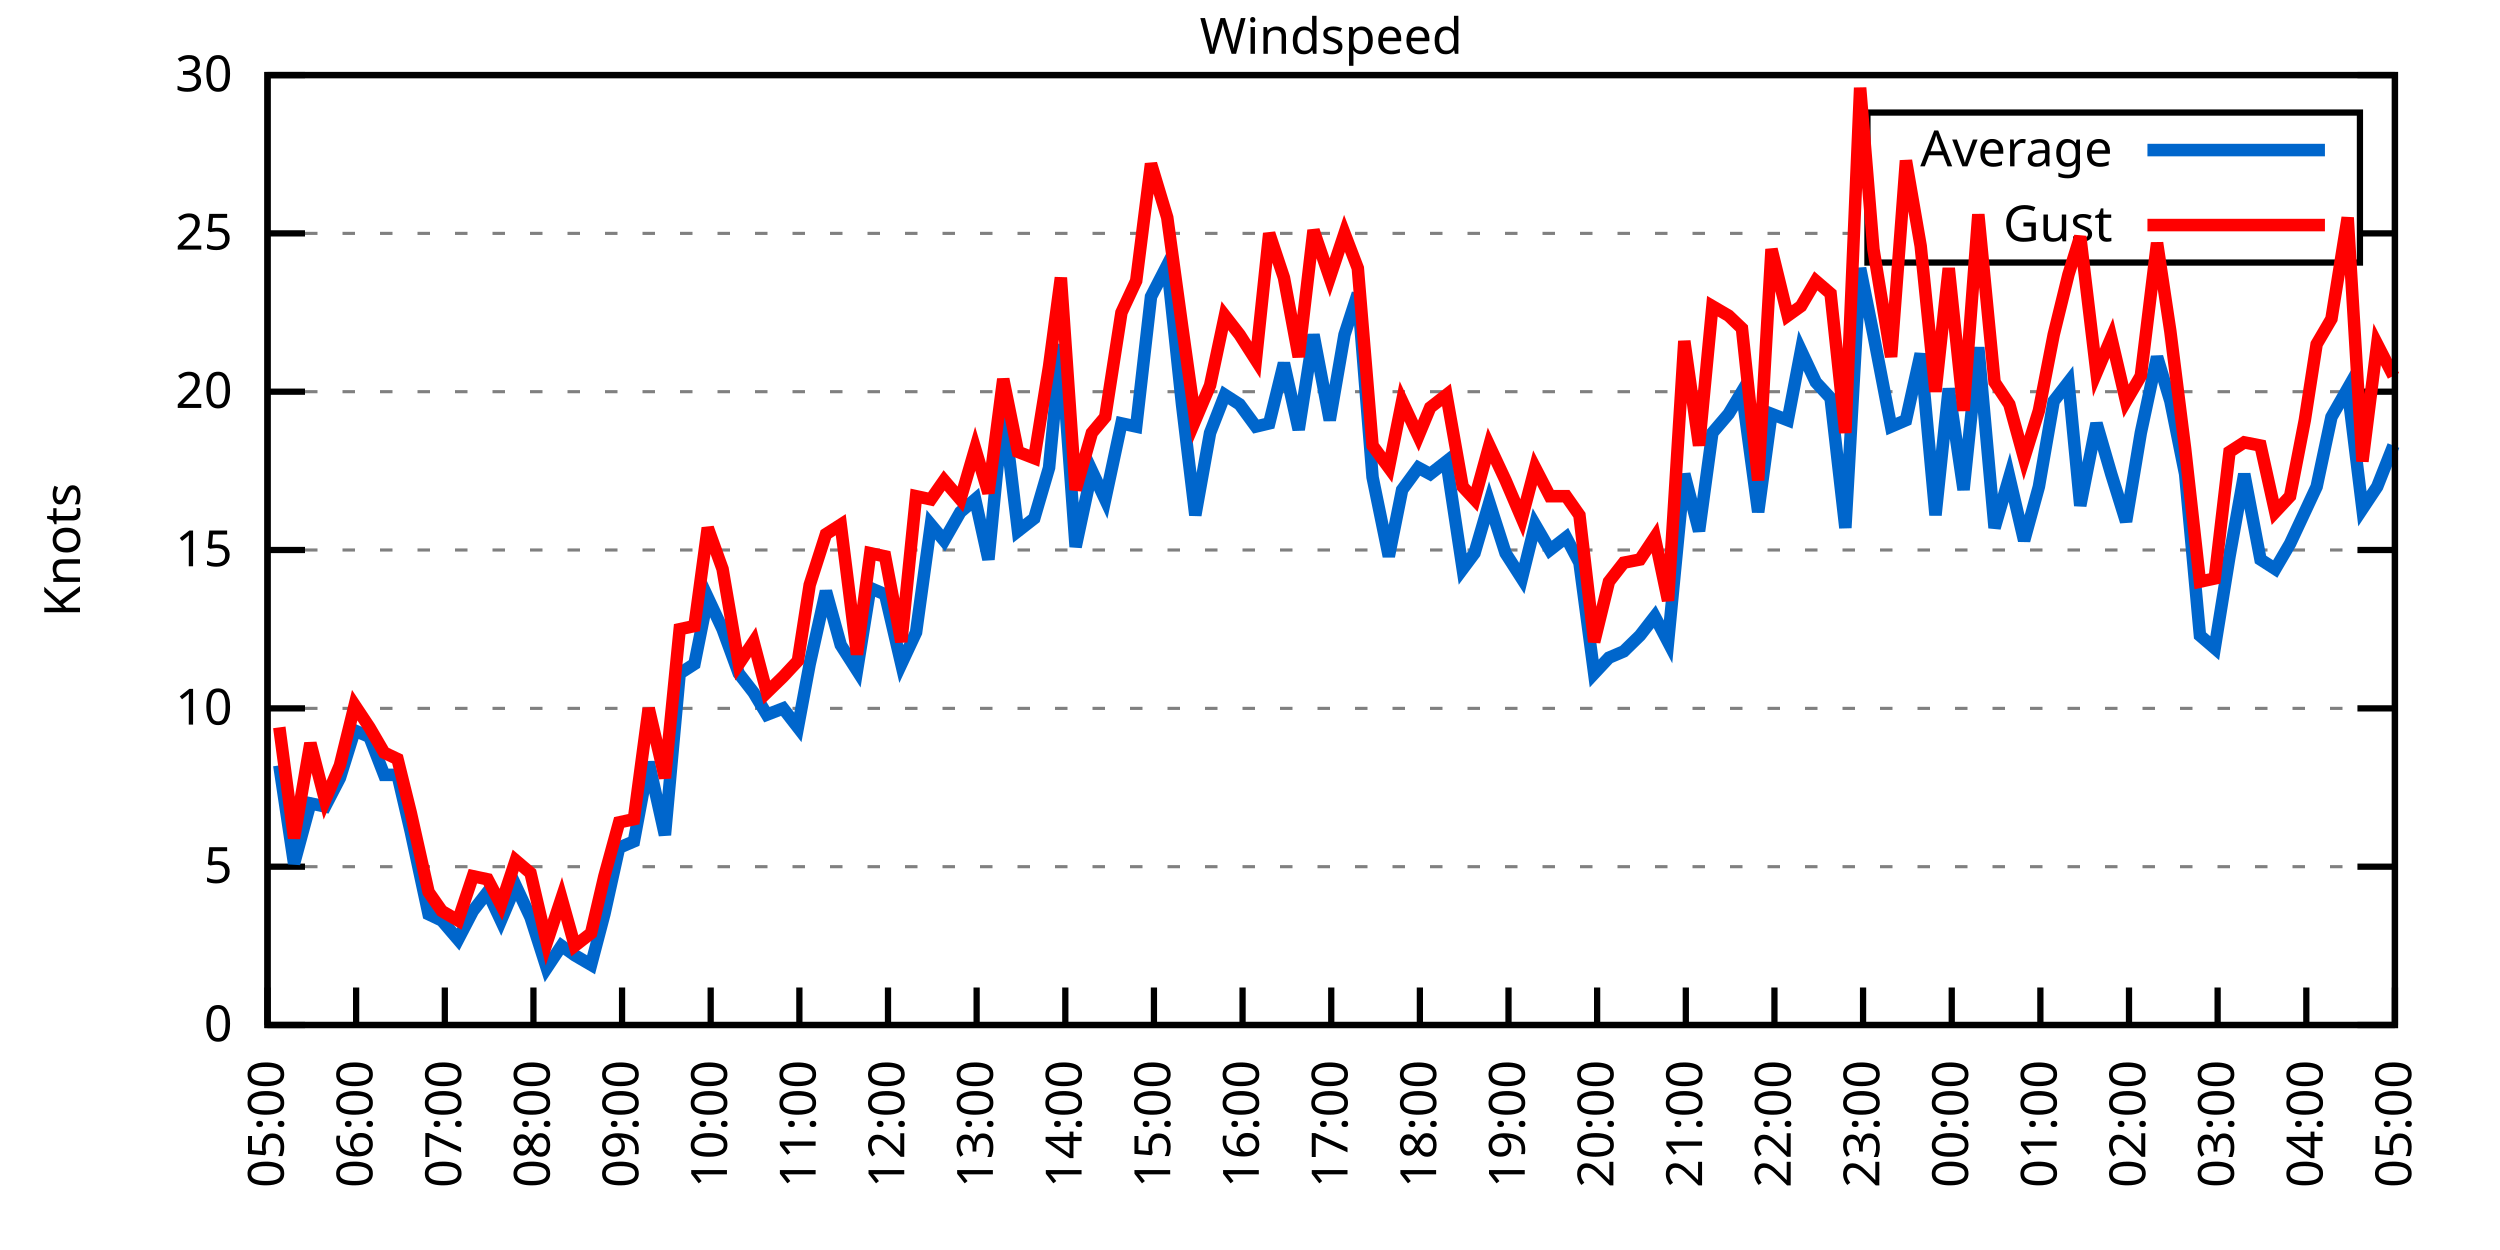
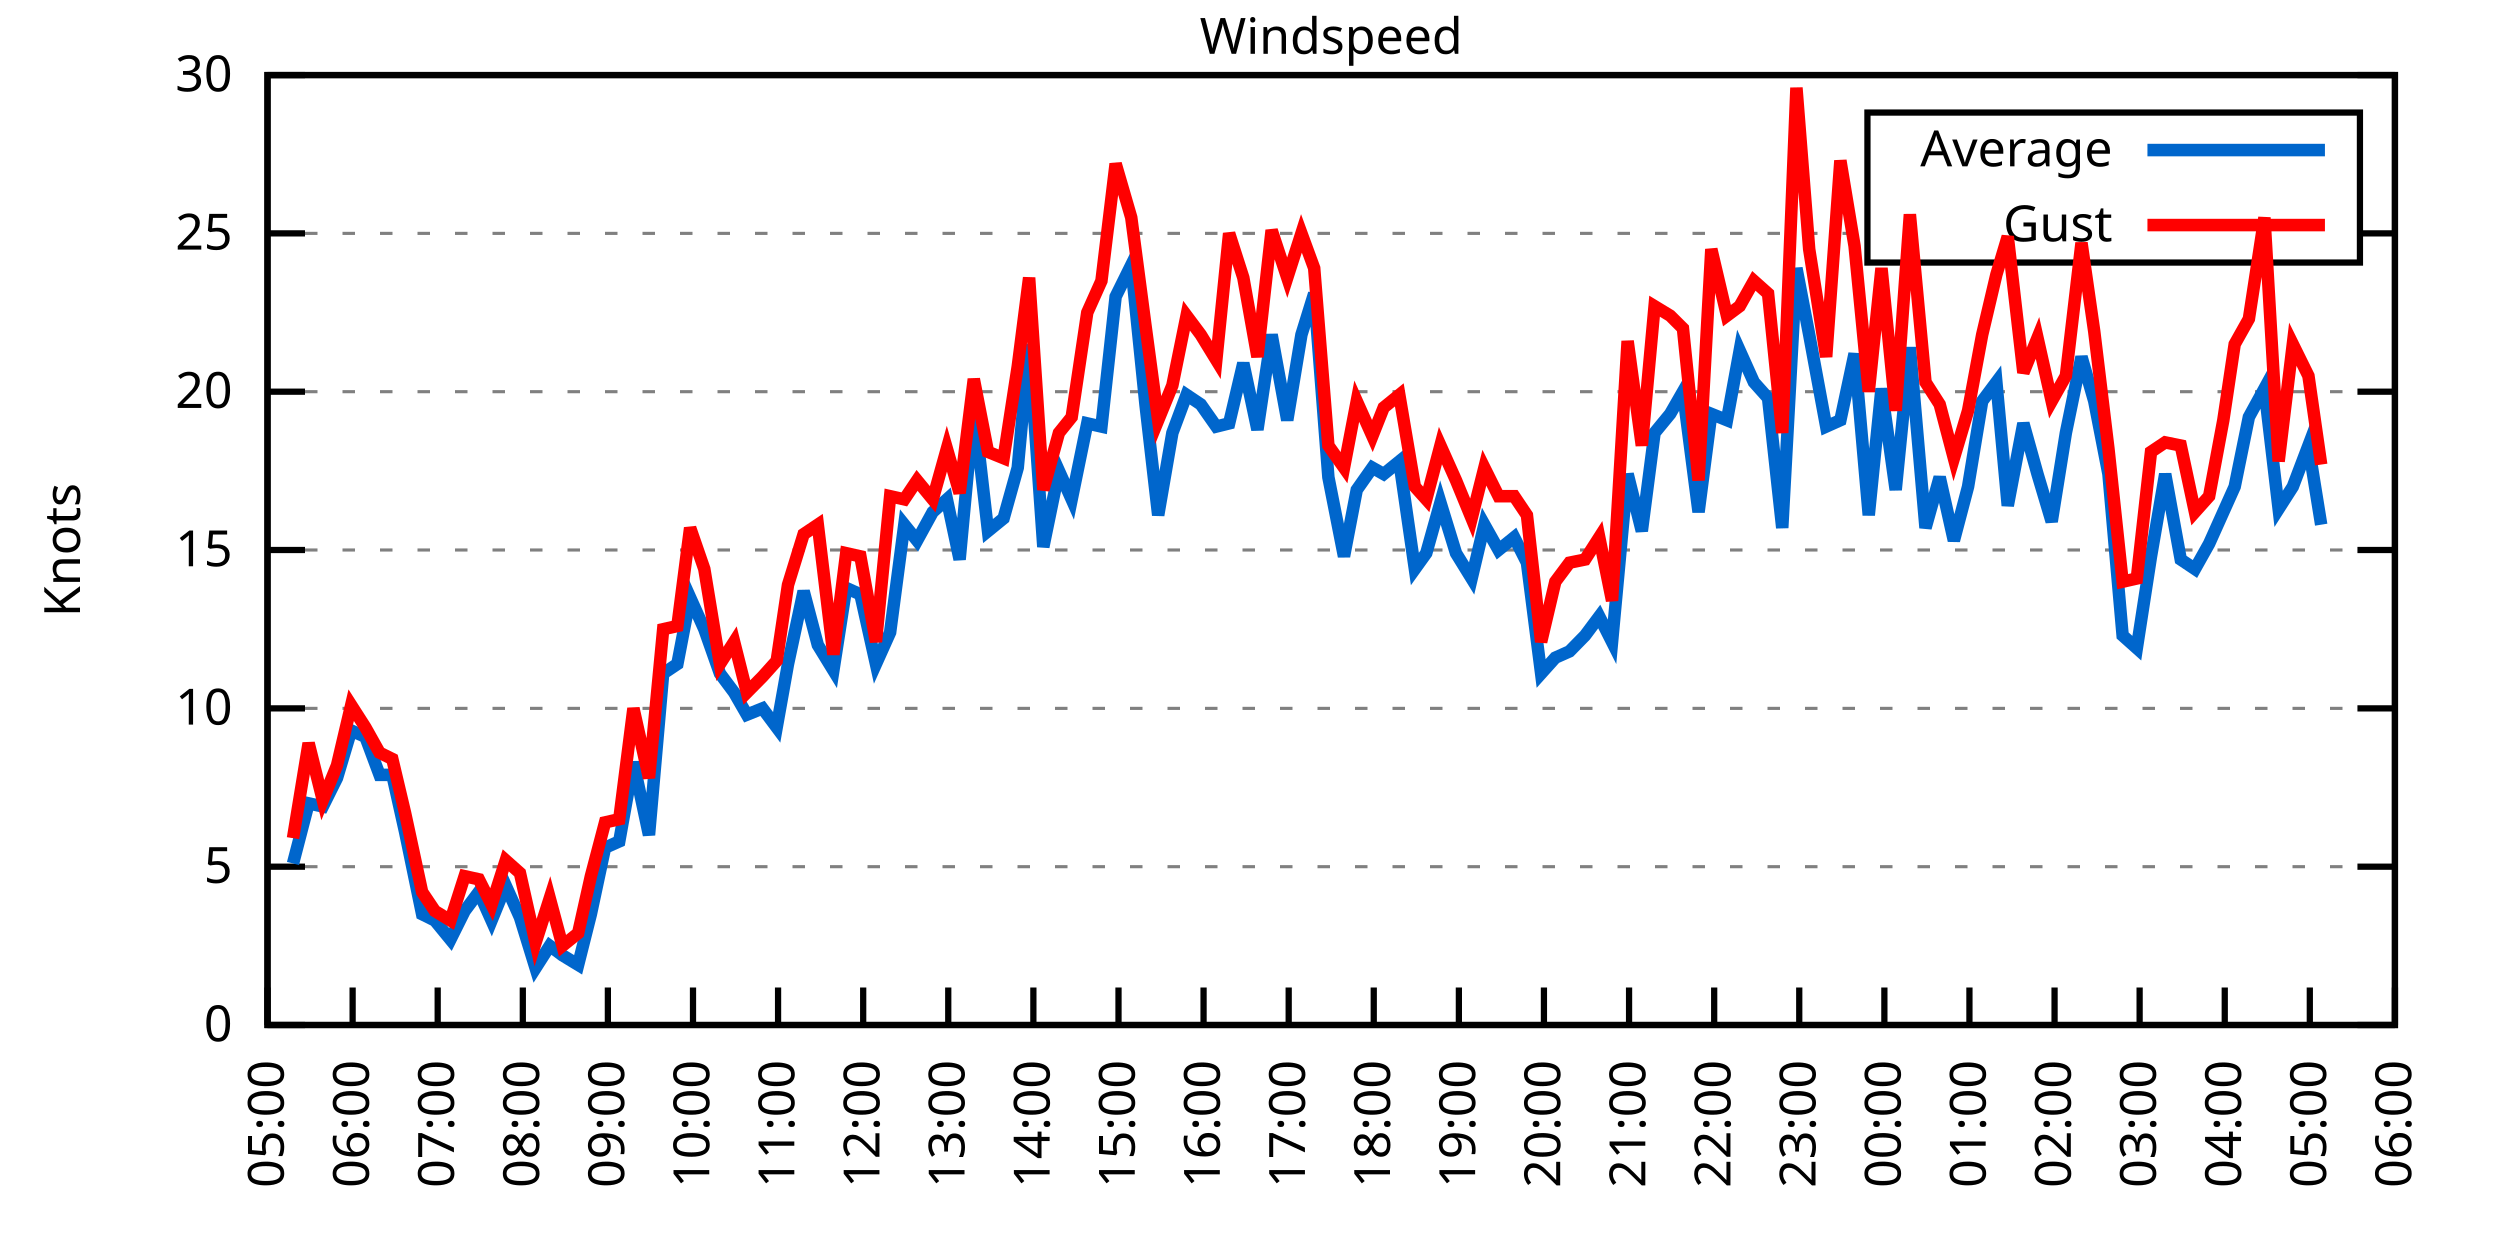
<svg xmlns="http://www.w3.org/2000/svg" xmlns:xlink="http://www.w3.org/1999/xlink" width="400" height="200" viewBox="0 0 400 200">
  <g id="gnuplot_canvas">
    <rect x="0" y="0" width="400" height="200" fill="none" />
    <defs>
      <circle id="gpDot" r="0.5" stroke-width="0.5" stroke="currentColor" />
      <path id="gpPt0" stroke-width="0.333" stroke="currentColor" d="M-1,0 h2 M0,-1 v2" />
      <path id="gpPt1" stroke-width="0.333" stroke="currentColor" d="M-1,-1 L1,1 M1,-1 L-1,1" />
      <path id="gpPt2" stroke-width="0.333" stroke="currentColor" d="M-1,0 L1,0 M0,-1 L0,1 M-1,-1 L1,1 M-1,1 L1,-1" />
      <rect id="gpPt3" stroke-width="0.333" stroke="currentColor" x="-1" y="-1" width="2" height="2" />
      <rect id="gpPt4" stroke-width="0.333" stroke="currentColor" fill="currentColor" x="-1" y="-1" width="2" height="2" />
      <circle id="gpPt5" stroke-width="0.333" stroke="currentColor" cx="0" cy="0" r="1" />
      <use xlink:href="#gpPt5" id="gpPt6" fill="currentColor" stroke="none" />
      <path id="gpPt7" stroke-width="0.333" stroke="currentColor" d="M0,-1.33 L-1.33,0.67 L1.33,0.67 z" />
      <use xlink:href="#gpPt7" id="gpPt8" fill="currentColor" stroke="none" />
      <use xlink:href="#gpPt7" id="gpPt9" stroke="currentColor" transform="rotate(180)" />
      <use xlink:href="#gpPt9" id="gpPt10" fill="currentColor" stroke="none" />
      <use xlink:href="#gpPt3" id="gpPt11" stroke="currentColor" transform="rotate(45)" />
      <use xlink:href="#gpPt11" id="gpPt12" fill="currentColor" stroke="none" />
      <path id="gpPt13" stroke-width="0.333" stroke="currentColor" d="M0,1.330 L1.265,0.411 L0.782,-1.067 L-0.782,-1.076 L-1.265,0.411 z" />
      <use xlink:href="#gpPt13" id="gpPt14" fill="currentColor" stroke="none" />
      <filter id="textbox" filterUnits="objectBoundingBox" x="0" y="0" height="1" width="1">
        <feFlood flood-color="white" flood-opacity="1" result="bgnd" />
        <feComposite in="SourceGraphic" in2="bgnd" operator="atop" />
      </filter>
      <filter id="greybox" filterUnits="objectBoundingBox" x="0" y="0" height="1" width="1">
        <feFlood flood-color="lightgrey" flood-opacity="1" result="grey" />
        <feComposite in="SourceGraphic" in2="grey" operator="atop" />
      </filter>
    </defs>
    <g fill="none" color="white" stroke="currentColor" stroke-width="1.00" stroke-linecap="butt" stroke-linejoin="miter">
</g>
    <g fill="none" color="black" stroke="currentColor" stroke-width="1.00" stroke-linecap="butt" stroke-linejoin="miter">
      <g stroke="none" shape-rendering="crispEdges">
        <polygon fill="rgb(255, 255, 255)" points="42.80,164.00 383.18,164.00 383.18,12.02 42.80,12.02 " />
      </g>
    </g>
    <g fill="none" color="black" stroke="currentColor" stroke-width="1.00" stroke-linecap="butt" stroke-linejoin="miter">
</g>
    <g fill="none" color="black" stroke="black" stroke-width="0.50" stroke-linecap="butt" stroke-linejoin="miter">
</g>
    <g fill="none" color="gray" stroke="currentColor" stroke-width="0.50" stroke-linecap="butt" stroke-linejoin="miter">
      <path stroke="gray" stroke-dasharray="2,4" class="gridline" d="M42.80,164.00 L383.19,164.00  " />
    </g>
    <g fill="none" color="gray" stroke="gray" stroke-width="1.00" stroke-linecap="butt" stroke-linejoin="miter">
</g>
    <g fill="none" color="black" stroke="currentColor" stroke-width="1.00" stroke-linecap="butt" stroke-linejoin="miter">
      <path stroke="black" d="M42.80,164.00 L48.80,164.00 M383.19,164.00 L377.19,164.00  " />
      <g transform="translate(37.20,166.60)" stroke="none" fill="black" font-family="Sans" font-size="8.00" text-anchor="end">
        <text>
          <tspan font-family="Sans"> 0</tspan>
        </text>
      </g>
    </g>
    <g fill="none" color="black" stroke="currentColor" stroke-width="1.00" stroke-linecap="butt" stroke-linejoin="miter">
</g>
    <g fill="none" color="black" stroke="black" stroke-width="0.50" stroke-linecap="butt" stroke-linejoin="miter">
</g>
    <g fill="none" color="gray" stroke="currentColor" stroke-width="0.50" stroke-linecap="butt" stroke-linejoin="miter">
      <path stroke="gray" stroke-dasharray="2,4" class="gridline" d="M42.80,138.67 L383.19,138.67  " />
    </g>
    <g fill="none" color="gray" stroke="gray" stroke-width="1.00" stroke-linecap="butt" stroke-linejoin="miter">
</g>
    <g fill="none" color="black" stroke="currentColor" stroke-width="1.00" stroke-linecap="butt" stroke-linejoin="miter">
      <path stroke="black" d="M42.80,138.67 L48.80,138.67 M383.19,138.67 L377.19,138.67  " />
      <g transform="translate(37.20,141.27)" stroke="none" fill="black" font-family="Sans" font-size="8.00" text-anchor="end">
        <text>
          <tspan font-family="Sans"> 5</tspan>
        </text>
      </g>
    </g>
    <g fill="none" color="black" stroke="currentColor" stroke-width="1.00" stroke-linecap="butt" stroke-linejoin="miter">
</g>
    <g fill="none" color="black" stroke="black" stroke-width="0.50" stroke-linecap="butt" stroke-linejoin="miter">
</g>
    <g fill="none" color="gray" stroke="currentColor" stroke-width="0.50" stroke-linecap="butt" stroke-linejoin="miter">
      <path stroke="gray" stroke-dasharray="2,4" class="gridline" d="M42.80,113.34 L383.19,113.34  " />
    </g>
    <g fill="none" color="gray" stroke="gray" stroke-width="1.00" stroke-linecap="butt" stroke-linejoin="miter">
</g>
    <g fill="none" color="black" stroke="currentColor" stroke-width="1.00" stroke-linecap="butt" stroke-linejoin="miter">
      <path stroke="black" d="M42.80,113.34 L48.80,113.34 M383.19,113.34 L377.19,113.34  " />
      <g transform="translate(37.20,115.94)" stroke="none" fill="black" font-family="Sans" font-size="8.00" text-anchor="end">
        <text>
          <tspan font-family="Sans"> 10</tspan>
        </text>
      </g>
    </g>
    <g fill="none" color="black" stroke="currentColor" stroke-width="1.00" stroke-linecap="butt" stroke-linejoin="miter">
</g>
    <g fill="none" color="black" stroke="black" stroke-width="0.50" stroke-linecap="butt" stroke-linejoin="miter">
</g>
    <g fill="none" color="gray" stroke="currentColor" stroke-width="0.50" stroke-linecap="butt" stroke-linejoin="miter">
      <path stroke="gray" stroke-dasharray="2,4" class="gridline" d="M42.80,88.00 L383.19,88.00  " />
    </g>
    <g fill="none" color="gray" stroke="gray" stroke-width="1.00" stroke-linecap="butt" stroke-linejoin="miter">
</g>
    <g fill="none" color="black" stroke="currentColor" stroke-width="1.00" stroke-linecap="butt" stroke-linejoin="miter">
      <path stroke="black" d="M42.80,88.00 L48.80,88.00 M383.19,88.00 L377.19,88.00  " />
      <g transform="translate(37.20,90.60)" stroke="none" fill="black" font-family="Sans" font-size="8.00" text-anchor="end">
        <text>
          <tspan font-family="Sans"> 15</tspan>
        </text>
      </g>
    </g>
    <g fill="none" color="black" stroke="currentColor" stroke-width="1.00" stroke-linecap="butt" stroke-linejoin="miter">
</g>
    <g fill="none" color="black" stroke="black" stroke-width="0.50" stroke-linecap="butt" stroke-linejoin="miter">
</g>
    <g fill="none" color="gray" stroke="currentColor" stroke-width="0.50" stroke-linecap="butt" stroke-linejoin="miter">
      <path stroke="gray" stroke-dasharray="2,4" class="gridline" d="M42.80,62.67 L383.19,62.67  " />
    </g>
    <g fill="none" color="gray" stroke="gray" stroke-width="1.00" stroke-linecap="butt" stroke-linejoin="miter">
</g>
    <g fill="none" color="black" stroke="currentColor" stroke-width="1.00" stroke-linecap="butt" stroke-linejoin="miter">
      <path stroke="black" d="M42.80,62.67 L48.80,62.67 M383.19,62.67 L377.19,62.67  " />
      <g transform="translate(37.20,65.27)" stroke="none" fill="black" font-family="Sans" font-size="8.00" text-anchor="end">
        <text>
          <tspan font-family="Sans"> 20</tspan>
        </text>
      </g>
    </g>
    <g fill="none" color="black" stroke="currentColor" stroke-width="1.00" stroke-linecap="butt" stroke-linejoin="miter">
</g>
    <g fill="none" color="black" stroke="black" stroke-width="0.50" stroke-linecap="butt" stroke-linejoin="miter">
</g>
    <g fill="none" color="gray" stroke="currentColor" stroke-width="0.50" stroke-linecap="butt" stroke-linejoin="miter">
      <path stroke="gray" stroke-dasharray="2,4" class="gridline" d="M42.80,37.34 L298.79,37.34 M377.59,37.34 L383.19,37.34  " />
    </g>
    <g fill="none" color="gray" stroke="gray" stroke-width="1.00" stroke-linecap="butt" stroke-linejoin="miter">
</g>
    <g fill="none" color="black" stroke="currentColor" stroke-width="1.00" stroke-linecap="butt" stroke-linejoin="miter">
      <path stroke="black" d="M42.80,37.34 L48.80,37.34 M383.19,37.34 L377.19,37.34  " />
      <g transform="translate(37.20,39.94)" stroke="none" fill="black" font-family="Sans" font-size="8.00" text-anchor="end">
        <text>
          <tspan font-family="Sans"> 25</tspan>
        </text>
      </g>
    </g>
    <g fill="none" color="black" stroke="currentColor" stroke-width="1.00" stroke-linecap="butt" stroke-linejoin="miter">
</g>
    <g fill="none" color="black" stroke="black" stroke-width="0.50" stroke-linecap="butt" stroke-linejoin="miter">
</g>
    <g fill="none" color="gray" stroke="currentColor" stroke-width="0.50" stroke-linecap="butt" stroke-linejoin="miter">
      <path stroke="gray" stroke-dasharray="2,4" class="gridline" d="M42.80,12.01 L383.19,12.01  " />
    </g>
    <g fill="none" color="gray" stroke="gray" stroke-width="1.00" stroke-linecap="butt" stroke-linejoin="miter">
</g>
    <g fill="none" color="black" stroke="currentColor" stroke-width="1.00" stroke-linecap="butt" stroke-linejoin="miter">
      <path stroke="black" d="M42.80,12.01 L48.80,12.01 M383.19,12.01 L377.19,12.01  " />
      <g transform="translate(37.20,14.61)" stroke="none" fill="black" font-family="Sans" font-size="8.00" text-anchor="end">
        <text>
          <tspan font-family="Sans"> 30</tspan>
        </text>
      </g>
    </g>
    <g fill="none" color="black" stroke="currentColor" stroke-width="1.00" stroke-linecap="butt" stroke-linejoin="miter">
      <path stroke="black" d="M42.80,164.00 L42.80,158.00  " />
      <g transform="translate(45.40,169.60) rotate(270.00)" stroke="none" fill="black" font-family="Sans" font-size="8.00" text-anchor="end">
        <text>
          <tspan font-family="Sans">05:00</tspan>
        </text>
      </g>
    </g>
    <g fill="none" color="black" stroke="currentColor" stroke-width="1.00" stroke-linecap="butt" stroke-linejoin="miter">
-       <path stroke="black" d="M56.98,164.00 L56.98,158.00  " />
-       <g transform="translate(59.58,169.60) rotate(270.00)" stroke="none" fill="black" font-family="Sans" font-size="8.00" text-anchor="end">
+       <path stroke="black" d="M56.42,164.00 L56.42,158.00  " />
+       <g transform="translate(59.02,169.60) rotate(270.00)" stroke="none" fill="black" font-family="Sans" font-size="8.00" text-anchor="end">
        <text>
          <tspan font-family="Sans">06:00</tspan>
        </text>
      </g>
    </g>
    <g fill="none" color="black" stroke="currentColor" stroke-width="1.00" stroke-linecap="butt" stroke-linejoin="miter">
-       <path stroke="black" d="M71.17,164.00 L71.17,158.00  " />
-       <g transform="translate(73.77,169.60) rotate(270.00)" stroke="none" fill="black" font-family="Sans" font-size="8.00" text-anchor="end">
+       <path stroke="black" d="M70.03,164.00 L70.03,158.00  " />
+       <g transform="translate(72.63,169.60) rotate(270.00)" stroke="none" fill="black" font-family="Sans" font-size="8.00" text-anchor="end">
        <text>
          <tspan font-family="Sans">07:00</tspan>
        </text>
      </g>
    </g>
    <g fill="none" color="black" stroke="currentColor" stroke-width="1.00" stroke-linecap="butt" stroke-linejoin="miter">
-       <path stroke="black" d="M85.35,164.00 L85.35,158.00  " />
-       <g transform="translate(87.95,169.60) rotate(270.00)" stroke="none" fill="black" font-family="Sans" font-size="8.00" text-anchor="end">
+       <path stroke="black" d="M83.65,164.00 L83.65,158.00  " />
+       <g transform="translate(86.25,169.60) rotate(270.00)" stroke="none" fill="black" font-family="Sans" font-size="8.00" text-anchor="end">
        <text>
          <tspan font-family="Sans">08:00</tspan>
        </text>
      </g>
    </g>
    <g fill="none" color="black" stroke="currentColor" stroke-width="1.00" stroke-linecap="butt" stroke-linejoin="miter">
-       <path stroke="black" d="M99.53,164.00 L99.53,158.00  " />
-       <g transform="translate(102.13,169.60) rotate(270.00)" stroke="none" fill="black" font-family="Sans" font-size="8.00" text-anchor="end">
+       <path stroke="black" d="M97.26,164.00 L97.26,158.00  " />
+       <g transform="translate(99.86,169.60) rotate(270.00)" stroke="none" fill="black" font-family="Sans" font-size="8.00" text-anchor="end">
        <text>
          <tspan font-family="Sans">09:00</tspan>
        </text>
      </g>
    </g>
    <g fill="none" color="black" stroke="currentColor" stroke-width="1.00" stroke-linecap="butt" stroke-linejoin="miter">
-       <path stroke="black" d="M113.71,164.00 L113.71,158.00  " />
-       <g transform="translate(116.31,169.60) rotate(270.00)" stroke="none" fill="black" font-family="Sans" font-size="8.00" text-anchor="end">
+       <path stroke="black" d="M110.88,164.00 L110.88,158.00  " />
+       <g transform="translate(113.48,169.60) rotate(270.00)" stroke="none" fill="black" font-family="Sans" font-size="8.00" text-anchor="end">
        <text>
          <tspan font-family="Sans">10:00</tspan>
        </text>
      </g>
    </g>
    <g fill="none" color="black" stroke="currentColor" stroke-width="1.00" stroke-linecap="butt" stroke-linejoin="miter">
-       <path stroke="black" d="M127.90,164.00 L127.90,158.00  " />
-       <g transform="translate(130.50,169.60) rotate(270.00)" stroke="none" fill="black" font-family="Sans" font-size="8.00" text-anchor="end">
+       <path stroke="black" d="M124.49,164.00 L124.49,158.00  " />
+       <g transform="translate(127.09,169.60) rotate(270.00)" stroke="none" fill="black" font-family="Sans" font-size="8.00" text-anchor="end">
        <text>
          <tspan font-family="Sans">11:00</tspan>
        </text>
      </g>
    </g>
    <g fill="none" color="black" stroke="currentColor" stroke-width="1.00" stroke-linecap="butt" stroke-linejoin="miter">
-       <path stroke="black" d="M142.08,164.00 L142.08,158.00  " />
-       <g transform="translate(144.68,169.60) rotate(270.00)" stroke="none" fill="black" font-family="Sans" font-size="8.00" text-anchor="end">
+       <path stroke="black" d="M138.11,164.00 L138.11,158.00  " />
+       <g transform="translate(140.71,169.60) rotate(270.00)" stroke="none" fill="black" font-family="Sans" font-size="8.00" text-anchor="end">
        <text>
          <tspan font-family="Sans">12:00</tspan>
        </text>
      </g>
    </g>
    <g fill="none" color="black" stroke="currentColor" stroke-width="1.00" stroke-linecap="butt" stroke-linejoin="miter">
-       <path stroke="black" d="M156.26,164.00 L156.26,158.00  " />
-       <g transform="translate(158.86,169.60) rotate(270.00)" stroke="none" fill="black" font-family="Sans" font-size="8.00" text-anchor="end">
+       <path stroke="black" d="M151.72,164.00 L151.72,158.00  " />
+       <g transform="translate(154.32,169.60) rotate(270.00)" stroke="none" fill="black" font-family="Sans" font-size="8.00" text-anchor="end">
        <text>
          <tspan font-family="Sans">13:00</tspan>
        </text>
      </g>
    </g>
    <g fill="none" color="black" stroke="currentColor" stroke-width="1.00" stroke-linecap="butt" stroke-linejoin="miter">
-       <path stroke="black" d="M170.45,164.00 L170.45,158.00  " />
-       <g transform="translate(173.05,169.60) rotate(270.00)" stroke="none" fill="black" font-family="Sans" font-size="8.00" text-anchor="end">
+       <path stroke="black" d="M165.34,164.00 L165.34,158.00  " />
+       <g transform="translate(167.94,169.60) rotate(270.00)" stroke="none" fill="black" font-family="Sans" font-size="8.00" text-anchor="end">
        <text>
          <tspan font-family="Sans">14:00</tspan>
        </text>
      </g>
    </g>
    <g fill="none" color="black" stroke="currentColor" stroke-width="1.00" stroke-linecap="butt" stroke-linejoin="miter">
-       <path stroke="black" d="M184.63,164.00 L184.63,158.00  " />
-       <g transform="translate(187.23,169.60) rotate(270.00)" stroke="none" fill="black" font-family="Sans" font-size="8.00" text-anchor="end">
+       <path stroke="black" d="M178.96,164.00 L178.96,158.00  " />
+       <g transform="translate(181.56,169.60) rotate(270.00)" stroke="none" fill="black" font-family="Sans" font-size="8.00" text-anchor="end">
        <text>
          <tspan font-family="Sans">15:00</tspan>
        </text>
      </g>
    </g>
    <g fill="none" color="black" stroke="currentColor" stroke-width="1.00" stroke-linecap="butt" stroke-linejoin="miter">
-       <path stroke="black" d="M198.81,164.00 L198.81,158.00  " />
-       <g transform="translate(201.41,169.60) rotate(270.00)" stroke="none" fill="black" font-family="Sans" font-size="8.00" text-anchor="end">
+       <path stroke="black" d="M192.57,164.00 L192.57,158.00  " />
+       <g transform="translate(195.17,169.60) rotate(270.00)" stroke="none" fill="black" font-family="Sans" font-size="8.00" text-anchor="end">
        <text>
          <tspan font-family="Sans">16:00</tspan>
        </text>
      </g>
    </g>
    <g fill="none" color="black" stroke="currentColor" stroke-width="1.00" stroke-linecap="butt" stroke-linejoin="miter">
-       <path stroke="black" d="M213.00,164.00 L213.00,158.00  " />
-       <g transform="translate(215.60,169.60) rotate(270.00)" stroke="none" fill="black" font-family="Sans" font-size="8.00" text-anchor="end">
+       <path stroke="black" d="M206.19,164.00 L206.19,158.00  " />
+       <g transform="translate(208.79,169.60) rotate(270.00)" stroke="none" fill="black" font-family="Sans" font-size="8.00" text-anchor="end">
        <text>
          <tspan font-family="Sans">17:00</tspan>
        </text>
      </g>
    </g>
    <g fill="none" color="black" stroke="currentColor" stroke-width="1.00" stroke-linecap="butt" stroke-linejoin="miter">
-       <path stroke="black" d="M227.18,164.00 L227.18,158.00  " />
-       <g transform="translate(229.78,169.60) rotate(270.00)" stroke="none" fill="black" font-family="Sans" font-size="8.00" text-anchor="end">
+       <path stroke="black" d="M219.80,164.00 L219.80,158.00  " />
+       <g transform="translate(222.40,169.60) rotate(270.00)" stroke="none" fill="black" font-family="Sans" font-size="8.00" text-anchor="end">
        <text>
          <tspan font-family="Sans">18:00</tspan>
        </text>
      </g>
    </g>
    <g fill="none" color="black" stroke="currentColor" stroke-width="1.00" stroke-linecap="butt" stroke-linejoin="miter">
-       <path stroke="black" d="M241.36,164.00 L241.36,158.00  " />
-       <g transform="translate(243.96,169.60) rotate(270.00)" stroke="none" fill="black" font-family="Sans" font-size="8.00" text-anchor="end">
+       <path stroke="black" d="M233.42,164.00 L233.42,158.00  " />
+       <g transform="translate(236.02,169.60) rotate(270.00)" stroke="none" fill="black" font-family="Sans" font-size="8.00" text-anchor="end">
        <text>
          <tspan font-family="Sans">19:00</tspan>
        </text>
      </g>
    </g>
    <g fill="none" color="black" stroke="currentColor" stroke-width="1.00" stroke-linecap="butt" stroke-linejoin="miter">
-       <path stroke="black" d="M255.54,164.00 L255.54,158.00  " />
-       <g transform="translate(258.14,169.60) rotate(270.00)" stroke="none" fill="black" font-family="Sans" font-size="8.00" text-anchor="end">
+       <path stroke="black" d="M247.03,164.00 L247.03,158.00  " />
+       <g transform="translate(249.63,169.60) rotate(270.00)" stroke="none" fill="black" font-family="Sans" font-size="8.00" text-anchor="end">
        <text>
          <tspan font-family="Sans">20:00</tspan>
        </text>
      </g>
    </g>
    <g fill="none" color="black" stroke="currentColor" stroke-width="1.00" stroke-linecap="butt" stroke-linejoin="miter">
-       <path stroke="black" d="M269.73,164.00 L269.73,158.00  " />
-       <g transform="translate(272.33,169.60) rotate(270.00)" stroke="none" fill="black" font-family="Sans" font-size="8.00" text-anchor="end">
+       <path stroke="black" d="M260.65,164.00 L260.65,158.00  " />
+       <g transform="translate(263.25,169.60) rotate(270.00)" stroke="none" fill="black" font-family="Sans" font-size="8.00" text-anchor="end">
        <text>
          <tspan font-family="Sans">21:00</tspan>
        </text>
      </g>
    </g>
    <g fill="none" color="black" stroke="currentColor" stroke-width="1.00" stroke-linecap="butt" stroke-linejoin="miter">
-       <path stroke="black" d="M283.91,164.00 L283.91,158.00  " />
-       <g transform="translate(286.51,169.60) rotate(270.00)" stroke="none" fill="black" font-family="Sans" font-size="8.00" text-anchor="end">
+       <path stroke="black" d="M274.27,164.00 L274.27,158.00  " />
+       <g transform="translate(276.87,169.60) rotate(270.00)" stroke="none" fill="black" font-family="Sans" font-size="8.00" text-anchor="end">
        <text>
          <tspan font-family="Sans">22:00</tspan>
        </text>
      </g>
    </g>
    <g fill="none" color="black" stroke="currentColor" stroke-width="1.00" stroke-linecap="butt" stroke-linejoin="miter">
-       <path stroke="black" d="M298.09,164.00 L298.09,158.00  " />
-       <g transform="translate(300.69,169.60) rotate(270.00)" stroke="none" fill="black" font-family="Sans" font-size="8.00" text-anchor="end">
+       <path stroke="black" d="M287.88,164.00 L287.88,158.00  " />
+       <g transform="translate(290.48,169.60) rotate(270.00)" stroke="none" fill="black" font-family="Sans" font-size="8.00" text-anchor="end">
        <text>
          <tspan font-family="Sans">23:00</tspan>
        </text>
      </g>
    </g>
    <g fill="none" color="black" stroke="currentColor" stroke-width="1.00" stroke-linecap="butt" stroke-linejoin="miter">
-       <path stroke="black" d="M312.28,164.00 L312.28,158.00  " />
-       <g transform="translate(314.88,169.60) rotate(270.00)" stroke="none" fill="black" font-family="Sans" font-size="8.00" text-anchor="end">
+       <path stroke="black" d="M301.50,164.00 L301.50,158.00  " />
+       <g transform="translate(304.10,169.60) rotate(270.00)" stroke="none" fill="black" font-family="Sans" font-size="8.00" text-anchor="end">
        <text>
          <tspan font-family="Sans">00:00</tspan>
        </text>
      </g>
    </g>
    <g fill="none" color="black" stroke="currentColor" stroke-width="1.00" stroke-linecap="butt" stroke-linejoin="miter">
-       <path stroke="black" d="M326.46,164.00 L326.46,158.00  " />
-       <g transform="translate(329.06,169.60) rotate(270.00)" stroke="none" fill="black" font-family="Sans" font-size="8.00" text-anchor="end">
+       <path stroke="black" d="M315.11,164.00 L315.11,158.00  " />
+       <g transform="translate(317.71,169.60) rotate(270.00)" stroke="none" fill="black" font-family="Sans" font-size="8.00" text-anchor="end">
        <text>
          <tspan font-family="Sans">01:00</tspan>
        </text>
      </g>
    </g>
    <g fill="none" color="black" stroke="currentColor" stroke-width="1.00" stroke-linecap="butt" stroke-linejoin="miter">
-       <path stroke="black" d="M340.64,164.00 L340.64,158.00  " />
-       <g transform="translate(343.24,169.60) rotate(270.00)" stroke="none" fill="black" font-family="Sans" font-size="8.00" text-anchor="end">
+       <path stroke="black" d="M328.73,164.00 L328.73,158.00  " />
+       <g transform="translate(331.33,169.60) rotate(270.00)" stroke="none" fill="black" font-family="Sans" font-size="8.00" text-anchor="end">
        <text>
          <tspan font-family="Sans">02:00</tspan>
        </text>
      </g>
    </g>
    <g fill="none" color="black" stroke="currentColor" stroke-width="1.00" stroke-linecap="butt" stroke-linejoin="miter">
-       <path stroke="black" d="M354.82,164.00 L354.82,158.00  " />
-       <g transform="translate(357.42,169.60) rotate(270.00)" stroke="none" fill="black" font-family="Sans" font-size="8.00" text-anchor="end">
+       <path stroke="black" d="M342.34,164.00 L342.34,158.00  " />
+       <g transform="translate(344.94,169.60) rotate(270.00)" stroke="none" fill="black" font-family="Sans" font-size="8.00" text-anchor="end">
        <text>
          <tspan font-family="Sans">03:00</tspan>
        </text>
      </g>
    </g>
    <g fill="none" color="black" stroke="currentColor" stroke-width="1.00" stroke-linecap="butt" stroke-linejoin="miter">
-       <path stroke="black" d="M369.01,164.00 L369.01,158.00  " />
-       <g transform="translate(371.61,169.60) rotate(270.00)" stroke="none" fill="black" font-family="Sans" font-size="8.00" text-anchor="end">
+       <path stroke="black" d="M355.96,164.00 L355.96,158.00  " />
+       <g transform="translate(358.56,169.60) rotate(270.00)" stroke="none" fill="black" font-family="Sans" font-size="8.00" text-anchor="end">
        <text>
          <tspan font-family="Sans">04:00</tspan>
+         </text>
+       </g>
+     </g>
+     <g fill="none" color="black" stroke="currentColor" stroke-width="1.00" stroke-linecap="butt" stroke-linejoin="miter">
+       <path stroke="black" d="M369.57,164.00 L369.57,158.00  " />
+       <g transform="translate(372.17,169.60) rotate(270.00)" stroke="none" fill="black" font-family="Sans" font-size="8.00" text-anchor="end">
+         <text>
+           <tspan font-family="Sans">05:00</tspan>
        </text>
      </g>
    </g>
    <g fill="none" color="black" stroke="currentColor" stroke-width="1.00" stroke-linecap="butt" stroke-linejoin="miter">
      <path stroke="black" d="M383.19,164.00 L383.19,158.00  " />
      <g transform="translate(385.79,169.60) rotate(270.00)" stroke="none" fill="black" font-family="Sans" font-size="8.00" text-anchor="end">
        <text>
-           <tspan font-family="Sans">05:00</tspan>
+           <tspan font-family="Sans">06:00</tspan>
        </text>
      </g>
    </g>
    <g fill="none" color="black" stroke="currentColor" stroke-width="1.00" stroke-linecap="butt" stroke-linejoin="miter">
</g>
    <g fill="none" color="black" stroke="currentColor" stroke-width="1.00" stroke-linecap="butt" stroke-linejoin="miter">
      <path stroke="black" d="M42.80,12.01 L42.80,164.00 L383.19,164.00 L383.19,12.01 L42.80,12.01 Z  " />
    </g>
    <g fill="none" color="black" stroke="currentColor" stroke-width="1.00" stroke-linecap="butt" stroke-linejoin="miter">
</g>
    <g fill="none" color="black" stroke="currentColor" stroke-width="1.00" stroke-linecap="butt" stroke-linejoin="miter">
      <path stroke="black" d="M298.79,42.01 L298.79,18.01 L377.59,18.01 L377.59,42.01 L298.79,42.01 Z  " />
    </g>
    <g id="Windspeed_plot_1">
      <g fill="none" color="white" stroke="black" stroke-width="2.00" stroke-linecap="butt" stroke-linejoin="miter">
</g>
      <g fill="none" color="black" stroke="currentColor" stroke-width="2.00" stroke-linecap="butt" stroke-linejoin="miter">
        <g transform="translate(337.99,26.61)" stroke="none" fill="black" font-family="Sans" font-size="8.00" text-anchor="end">
          <text>
            <tspan font-family="Sans">Average</tspan>
          </text>
        </g>
      </g>
      <g fill="none" color="black" stroke="currentColor" stroke-width="2.00" stroke-linecap="butt" stroke-linejoin="miter">
-         <path stroke="rgb(  0, 102, 204)" d="M343.59,24.01 L371.99,24.01 M44.69,122.46 L47.05,138.16 L49.66,128.54 L52.02,129.04 L54.38,124.48 L56.75,116.88   L59.11,117.90 L61.47,123.98 L63.60,123.98 L65.73,133.10 L68.57,146.27 L70.69,147.28 L73.29,150.32 L75.66,145.76   L78.02,142.72 L80.15,147.28 L82.51,141.71 L84.88,146.77 L87.48,154.88 L89.84,151.33 L91.97,152.85 L94.57,154.37   L96.70,146.27 L99.06,135.63 L101.42,134.62 L103.79,121.95 L106.39,133.60 L108.75,107.76 L111.11,106.24 L113.24,95.60   L115.61,100.67 L118.21,107.76 L120.57,110.80 L122.70,114.35 L125.30,113.34 L127.66,116.38 L129.55,106.24 L132.15,94.59   L134.52,103.20 L137.12,107.26 L139.24,94.08 L141.61,95.10 L144.21,106.24 L146.57,101.18 L148.94,83.95 L151.06,86.49   L153.66,81.93 L156.03,79.90 L158.15,89.52 L160.52,65.21 L162.88,84.97 L165.48,82.94 L167.85,74.83 L169.74,55.07   L172.10,87.50 L174.70,75.34 L176.83,79.90 L179.43,67.74 L181.79,68.25 L184.16,47.47 L186.76,42.41 L189.12,64.70   L191.25,82.43 L193.61,69.26 L195.98,63.18 L198.34,64.70 L200.94,68.25 L203.07,67.74 L205.43,58.11 L207.79,68.75   L210.16,53.55 L212.76,67.23 L215.12,53.55 L217.25,46.97 L219.61,76.35 L222.21,89.02 L224.34,78.38 L226.94,74.83   L228.83,75.85 L231.43,73.82 L234.03,91.04 L235.92,88.51 L238.29,80.41 L240.89,88.51 L243.49,92.56 L245.62,83.95   L247.98,88.00 L250.58,85.98 L252.71,90.03 L255.07,107.76 L257.43,105.23 L259.80,104.22 L262.40,101.68 L264.76,98.64   L266.89,102.70 L269.49,75.85 L271.85,84.97 L273.98,69.26 L276.58,66.22 L278.71,62.67 L281.31,81.93 L283.44,66.22   L286.04,67.23 L288.16,56.09 L290.53,61.15 L292.89,63.69 L295.26,84.46 L297.62,42.91 L299.75,53.55 L302.58,68.25   L304.95,67.23 L307.31,56.59 L309.68,82.43 L311.80,62.17 L314.17,78.38 L316.53,55.58 L319.13,84.46 L321.49,76.35   L323.86,86.49 L326.22,77.87 L328.59,64.19 L330.95,61.15 L332.84,80.91 L335.44,67.74 L337.80,75.85 L340.17,83.45   L342.53,69.26 L345.13,57.10 L347.26,64.19 L349.62,75.85 L351.99,101.68 L354.35,103.71 L356.72,89.02 L359.08,75.85   L361.68,89.52 L364.04,91.04 L366.41,86.99 L368.77,81.93 L370.66,77.87 L373.03,66.73 L375.63,62.17 L377.99,81.42   L380.35,77.87 L382.95,71.29  " />
+         <path stroke="rgb(  0, 102, 204)" d="M343.59,24.01 L371.99,24.01 M46.88,138.16 L49.38,128.54 L51.65,129.04 L53.92,124.48 L56.19,116.88 L58.46,117.90   L60.73,123.98 L62.77,123.98 L64.81,133.10 L67.54,146.27 L69.58,147.28 L72.07,150.32 L74.34,145.76 L76.61,142.72   L78.65,147.28 L80.92,141.71 L83.19,146.77 L85.69,154.88 L87.96,151.33 L90.00,152.85 L92.50,154.37 L94.54,146.27   L96.81,135.63 L99.08,134.62 L101.35,121.95 L103.84,133.60 L106.11,107.76 L108.38,106.24 L110.42,95.60 L112.69,100.67   L115.19,107.76 L117.46,110.80 L119.50,114.35 L122.00,113.34 L124.27,116.38 L126.08,106.24 L128.58,94.59 L130.85,103.20   L133.34,107.26 L135.39,94.08 L137.66,95.10 L140.15,106.24 L142.42,101.18 L144.69,83.95 L146.73,86.49 L149.23,81.93   L151.50,79.90 L153.54,89.52 L155.81,65.21 L158.08,84.97 L160.57,82.94 L162.84,74.83 L164.66,55.07 L166.93,87.50   L169.43,75.34 L171.47,79.90 L173.96,67.74 L176.23,68.25 L178.50,47.47 L181.00,42.41 L183.27,64.70 L185.31,82.43   L187.58,69.26 L189.85,63.18 L192.12,64.70 L194.61,68.25 L196.66,67.74 L198.93,58.11 L201.19,68.75 L203.46,53.55   L205.96,67.23 L208.23,53.55 L210.27,46.97 L212.54,76.35 L215.04,89.02 L217.08,78.38 L219.58,74.83 L221.39,75.85   L223.89,73.82 L226.38,91.04 L228.20,88.51 L230.47,80.41 L232.96,88.51 L235.46,92.56 L237.50,83.95 L239.77,88.00   L242.27,85.98 L244.31,90.03 L246.58,107.76 L248.85,105.23 L251.12,104.22 L253.61,101.68 L255.88,98.64 L257.93,102.70   L260.42,75.85 L262.69,84.97 L264.73,69.26 L267.23,66.22 L269.27,62.67 L271.77,81.93 L273.81,66.22 L276.31,67.23   L278.35,56.09 L280.62,61.15 L282.89,63.69 L285.16,84.46 L287.43,42.91 L289.47,53.55 L292.19,68.25 L294.46,67.23   L296.73,56.59 L299.00,82.43 L301.04,62.17 L303.31,78.38 L305.58,55.58 L308.08,84.46 L310.35,76.35 L312.62,86.49   L314.89,77.87 L317.15,64.19 L319.42,61.15 L321.24,80.91 L323.74,67.74 L326.00,75.85 L328.27,83.45 L330.54,69.26   L333.04,57.10 L335.08,64.19 L337.35,75.85 L339.62,101.68 L341.89,103.71 L344.16,89.02 L346.43,75.85 L348.92,89.52   L351.19,91.04 L353.46,86.99 L355.73,81.93 L357.55,77.87 L359.82,66.73 L362.31,62.17 L364.58,81.42 L366.85,77.87   L369.35,71.29 L371.39,83.95  " />
      </g>
    </g>
    <g id="Windspeed_plot_2">
      <g fill="none" color="black" stroke="currentColor" stroke-width="2.00" stroke-linecap="butt" stroke-linejoin="miter">
        <g transform="translate(337.99,38.61)" stroke="none" fill="black" font-family="Sans" font-size="8.00" text-anchor="end">
          <text>
            <tspan font-family="Sans">Gust</tspan>
          </text>
        </g>
      </g>
      <g fill="none" color="black" stroke="currentColor" stroke-width="2.00" stroke-linecap="butt" stroke-linejoin="miter">
-         <path stroke="rgb(255,   0,   0)" d="M343.59,36.01 L371.99,36.01 M44.69,116.38 L47.05,134.11 L49.66,118.91 L52.02,128.03 L54.38,122.46 L56.75,112.83   L59.11,116.38 L61.47,120.43 L63.60,121.44 L65.73,130.06 L68.57,142.72 L70.69,145.76 L73.29,147.28 L75.66,140.19   L78.02,140.69 L80.15,144.75 L82.51,137.66 L84.88,139.68 L87.48,150.83 L89.84,143.73 L91.97,151.33 L94.57,149.31   L96.70,140.19 L99.06,131.58 L101.42,131.07 L103.79,113.34 L106.39,124.48 L108.75,100.67 L111.11,100.16 L113.24,84.46   L115.61,91.04 L118.21,106.24 L120.57,102.70 L122.70,110.80 L125.30,108.27 L127.66,105.74 L129.55,93.58 L132.15,85.47   L134.52,83.95 L137.12,104.72 L139.24,88.51 L141.61,89.02 L144.21,102.70 L146.57,79.39 L148.94,79.90 L151.06,76.86   L153.66,79.90 L156.03,71.79 L158.15,78.89 L160.52,60.65 L162.88,72.30 L165.48,73.31 L167.85,58.62 L169.74,44.43   L172.10,78.38 L174.70,69.26 L176.83,66.73 L179.43,50.01 L181.79,44.94 L184.16,26.20 L186.76,34.81 L189.12,52.03   L191.25,67.23 L193.61,61.66 L195.98,50.51 L198.34,53.55 L200.94,57.61 L203.07,37.34 L205.43,44.43 L207.79,57.10   L210.16,36.84 L212.76,44.43 L215.12,37.34 L217.25,42.91 L219.61,71.29 L222.21,74.83 L224.34,64.19 L226.94,69.77   L228.83,65.21 L231.43,63.18 L234.03,77.87 L235.92,79.90 L238.29,71.29 L240.89,76.86 L243.49,82.94 L245.62,74.83   L247.98,79.39 L250.58,79.39 L252.71,82.43 L255.07,102.70 L257.43,93.07 L259.80,90.03 L262.40,89.52 L264.76,85.98   L266.89,96.11 L269.49,54.57 L271.85,71.29 L273.98,48.99 L276.58,50.51 L278.71,52.54 L281.31,76.86 L283.44,39.87   L286.04,50.51 L288.16,48.99 L290.53,44.94 L292.89,46.97 L295.26,69.26 L297.62,14.04 L299.75,39.87 L302.58,57.10   L304.95,25.69 L307.31,39.37 L309.68,62.67 L311.80,42.91 L314.17,65.71 L316.53,34.30 L319.13,61.15 L321.49,64.70   L323.86,73.31 L326.22,65.71 L328.59,53.55 L330.95,43.93 L332.84,37.85 L335.44,59.63 L337.80,54.06 L340.17,64.19   L342.53,60.14 L345.13,38.86 L347.26,53.05 L349.62,71.79 L351.99,93.07 L354.35,92.56 L356.72,72.30 L359.08,70.78   L361.68,71.29 L364.04,81.93 L366.41,79.39 L368.77,67.23 L370.66,55.07 L373.03,51.02 L375.63,34.81 L377.99,73.82   L380.35,55.07 L382.95,60.14  " />
+         <path stroke="rgb(255,   0,   0)" d="M343.59,36.01 L371.99,36.01 M46.88,134.11 L49.38,118.91 L51.65,128.03 L53.92,122.46 L56.19,112.83 L58.46,116.38   L60.73,120.43 L62.77,121.44 L64.81,130.06 L67.54,142.72 L69.58,145.76 L72.07,147.28 L74.34,140.19 L76.61,140.69   L78.65,144.75 L80.92,137.66 L83.19,139.68 L85.69,150.83 L87.96,143.73 L90.00,151.33 L92.50,149.31 L94.54,140.19   L96.81,131.58 L99.08,131.07 L101.35,113.34 L103.84,124.48 L106.11,100.67 L108.38,100.16 L110.42,84.46 L112.69,91.04   L115.19,106.24 L117.46,102.70 L119.50,110.80 L122.00,108.27 L124.27,105.74 L126.08,93.58 L128.58,85.47 L130.85,83.95   L133.34,104.72 L135.39,88.51 L137.66,89.02 L140.15,102.70 L142.42,79.39 L144.69,79.90 L146.73,76.86 L149.23,79.90   L151.50,71.79 L153.54,78.89 L155.81,60.65 L158.08,72.30 L160.57,73.31 L162.84,58.62 L164.66,44.43 L166.93,78.38   L169.43,69.26 L171.47,66.73 L173.96,50.01 L176.23,44.94 L178.50,26.20 L181.00,34.81 L183.27,52.03 L185.31,67.23   L187.58,61.66 L189.85,50.51 L192.12,53.55 L194.61,57.61 L196.66,37.34 L198.93,44.43 L201.19,57.10 L203.46,36.84   L205.96,44.43 L208.23,37.34 L210.27,42.91 L212.54,71.29 L215.04,74.83 L217.08,64.19 L219.58,69.77 L221.39,65.21   L223.89,63.18 L226.38,77.87 L228.20,79.90 L230.47,71.29 L232.96,76.86 L235.46,82.94 L237.50,74.83 L239.77,79.39   L242.27,79.39 L244.31,82.43 L246.58,102.70 L248.85,93.07 L251.12,90.03 L253.61,89.52 L255.88,85.98 L257.93,96.11   L260.42,54.57 L262.69,71.29 L264.73,48.99 L267.23,50.51 L269.27,52.54 L271.77,76.86 L273.81,39.87 L276.31,50.51   L278.35,48.99 L280.62,44.94 L282.89,46.97 L285.16,69.26 L287.43,14.04 L289.47,39.87 L292.19,57.10 L294.46,25.69   L296.73,39.37 L299.00,62.67 L301.04,42.91 L303.31,65.71 L305.58,34.30 L308.08,61.15 L310.35,64.70 L312.62,73.31   L314.89,65.71 L317.15,53.55 L319.42,43.93 L321.24,37.85 L323.74,59.63 L326.00,54.06 L328.27,64.19 L330.54,60.14   L333.04,38.86 L335.08,53.05 L337.35,71.79 L339.62,93.07 L341.89,92.56 L344.16,72.30 L346.43,70.78 L348.92,71.29   L351.19,81.93 L353.46,79.39 L355.73,67.23 L357.55,55.07 L359.82,51.02 L362.31,34.81 L364.58,73.82 L366.85,55.07   L369.35,60.14 L371.39,74.33  " />
      </g>
    </g>
    <g fill="none" color="black" stroke="currentColor" stroke-width="2.00" stroke-linecap="butt" stroke-linejoin="miter">
</g>
    <g fill="none" color="black" stroke="black" stroke-width="1.00" stroke-linecap="butt" stroke-linejoin="miter">
</g>
    <g fill="none" color="black" stroke="currentColor" stroke-width="1.00" stroke-linecap="butt" stroke-linejoin="miter">
      <path stroke="black" d="M42.80,12.01 L42.80,164.00 L383.19,164.00 L383.19,12.01 L42.80,12.01 Z  " />
      <g transform="translate(12.80,88.01) rotate(270.00)" stroke="none" fill="black" font-family="Sans" font-size="8.00" text-anchor="middle">
        <text>
          <tspan font-family="Sans">Knots</tspan>
        </text>
      </g>
    </g>
    <g fill="none" color="black" stroke="currentColor" stroke-width="1.00" stroke-linecap="butt" stroke-linejoin="miter">
</g>
    <g fill="none" color="black" stroke="currentColor" stroke-width="1.00" stroke-linecap="butt" stroke-linejoin="miter">
      <g transform="translate(212.99,8.61)" stroke="none" fill="black" font-family="Sans" font-size="8.00" text-anchor="middle">
        <text>
          <tspan font-family="Sans">Windspeed</tspan>
        </text>
      </g>
    </g>
    <g fill="none" color="black" stroke="currentColor" stroke-width="1.00" stroke-linecap="butt" stroke-linejoin="miter">
</g>
  </g>
</svg>
